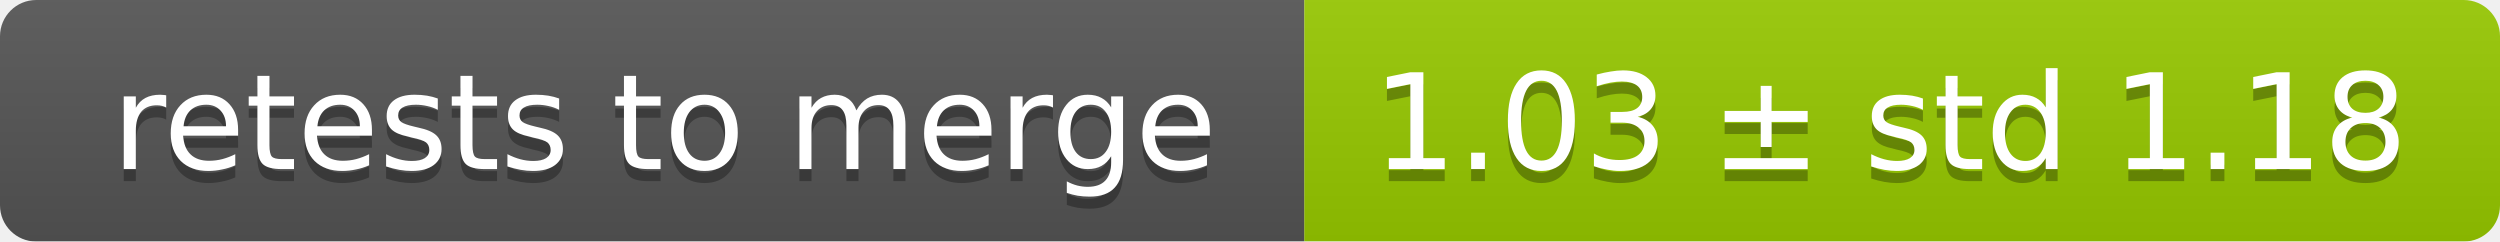
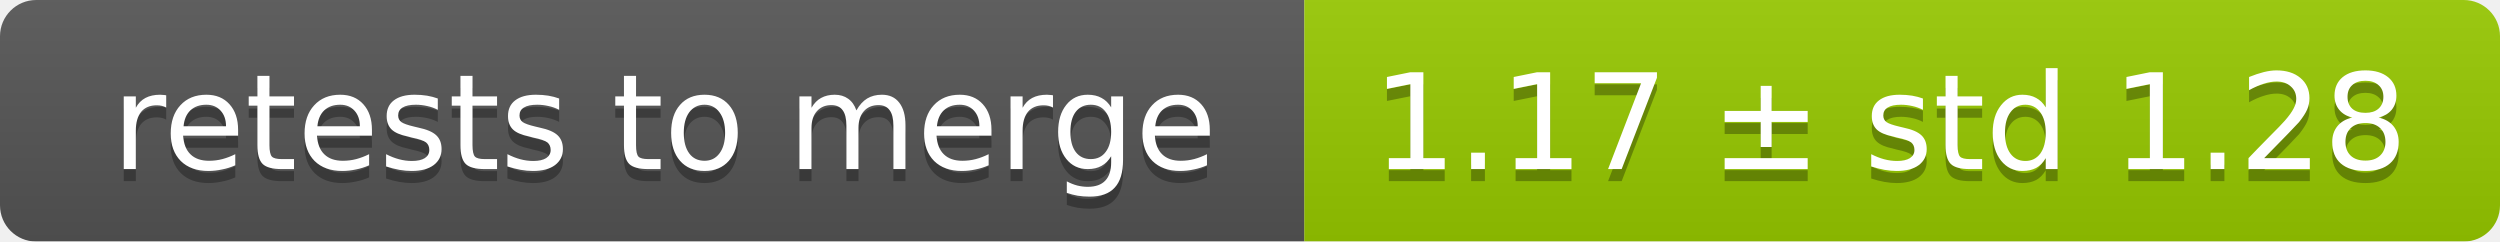
<svg xmlns="http://www.w3.org/2000/svg" width="207" height="20">
  <linearGradient id="smooth" x2="0" y2="100%">
    <stop offset="0" stop-color="#bbb" stop-opacity=".1" />
    <stop offset="1" stop-opacity=".1" />
  </linearGradient>
  <mask id="round">
    <rect width="207" height="20" rx="3" fill="#fff" />
  </mask>
  <g mask="url(#round)">
    <rect width="108" height="20" fill="#555" />
    <rect x="108" width="99" height="20" fill="#97ca00" />
    <rect width="207" height="20" fill="url(#smooth)" />
  </g>
  <g fill="#fff" text-anchor="middle" font-family="DejaVu Sans,Verdana,Geneva,sans-serif" font-size="11">
    <text x="55" y="15" fill="#010101" fill-opacity=".3">retests to merge</text>
    <text x="55" y="14">retests to merge</text>
-     <text x="156.5" y="15" fill="#010101" fill-opacity=".3">1.03 ± std 1.18</text>
-     <text x="156.5" y="14">1.03 ± std 1.18</text>
+     <text x="156.5" y="15" fill="#010101" fill-opacity=".3">1.17 ± std 1.28</text>
+     <text x="156.5" y="14">1.17 ± std 1.28</text>
  </g>
</svg>
